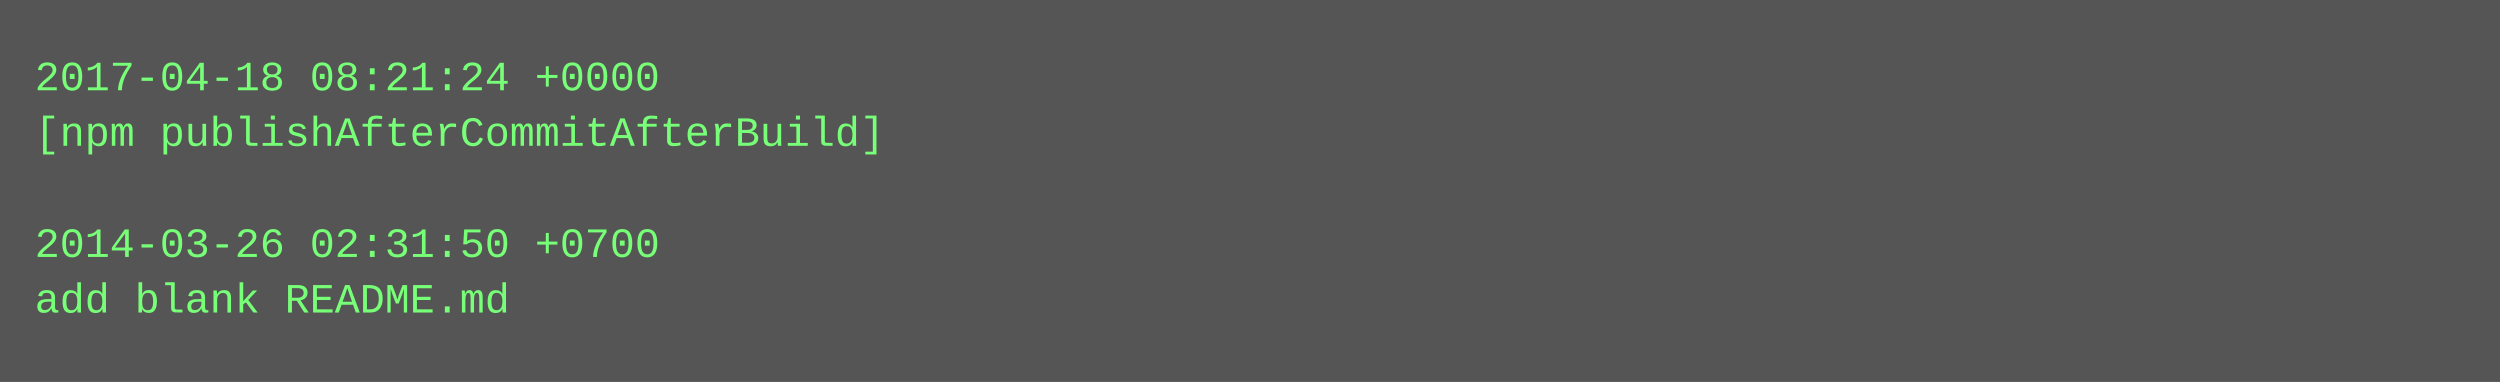
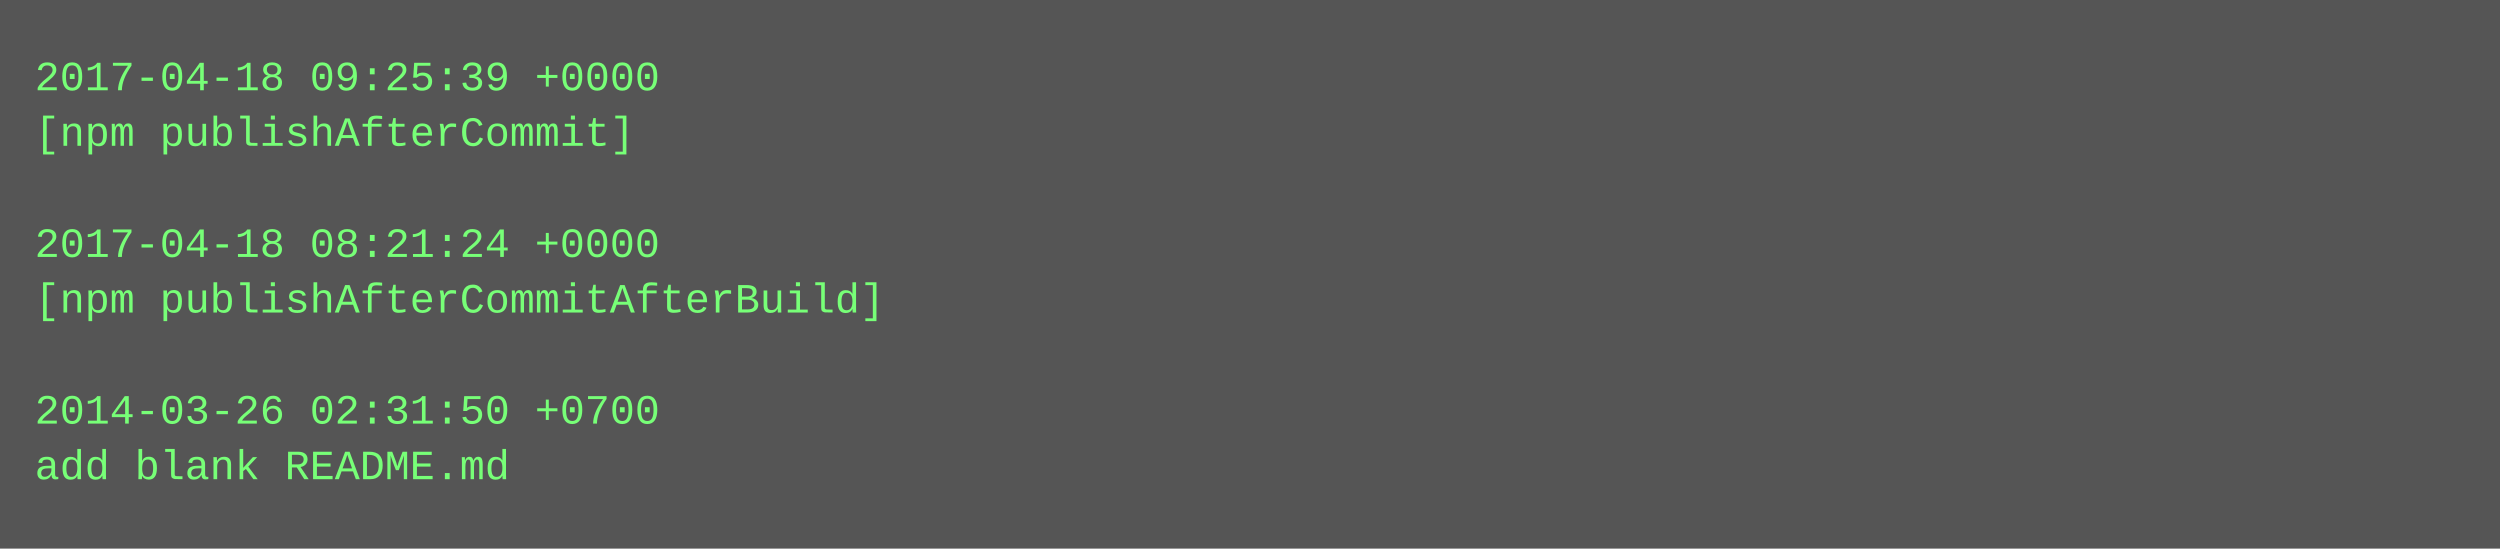
- <svg xmlns="http://www.w3.org/2000/svg" height="110" width="720">
-   <rect height="110" fill="#555" width="720" />
+ <svg xmlns="http://www.w3.org/2000/svg" height="158" width="720">
+   <rect height="158" fill="#555" width="720" />
  <text fill="#7f7" font-family="Courier New" font-size="12" xml:space="preserve">
-     <tspan x="10" y="26">2017-04-18 08:21:24 +0000</tspan>
-     <tspan x="10" y="42">[npm publishAfterCommitAfterBuild]</tspan>
+     <tspan x="10" y="26">2017-04-18 09:25:39 +0000</tspan>
+     <tspan x="10" y="42">[npm publishAfterCommit]</tspan>
    <tspan x="10" y="58" />
-     <tspan x="10" y="74">2014-03-26 02:31:50 +0700</tspan>
-     <tspan x="10" y="90">add blank README.md</tspan>
+     <tspan x="10" y="74">2017-04-18 08:21:24 +0000</tspan>
+     <tspan x="10" y="90">[npm publishAfterCommitAfterBuild]</tspan>
+     <tspan x="10" y="106" />
+     <tspan x="10" y="122">2014-03-26 02:31:50 +0700</tspan>
+     <tspan x="10" y="138">add blank README.md</tspan>
  </text>
</svg>
